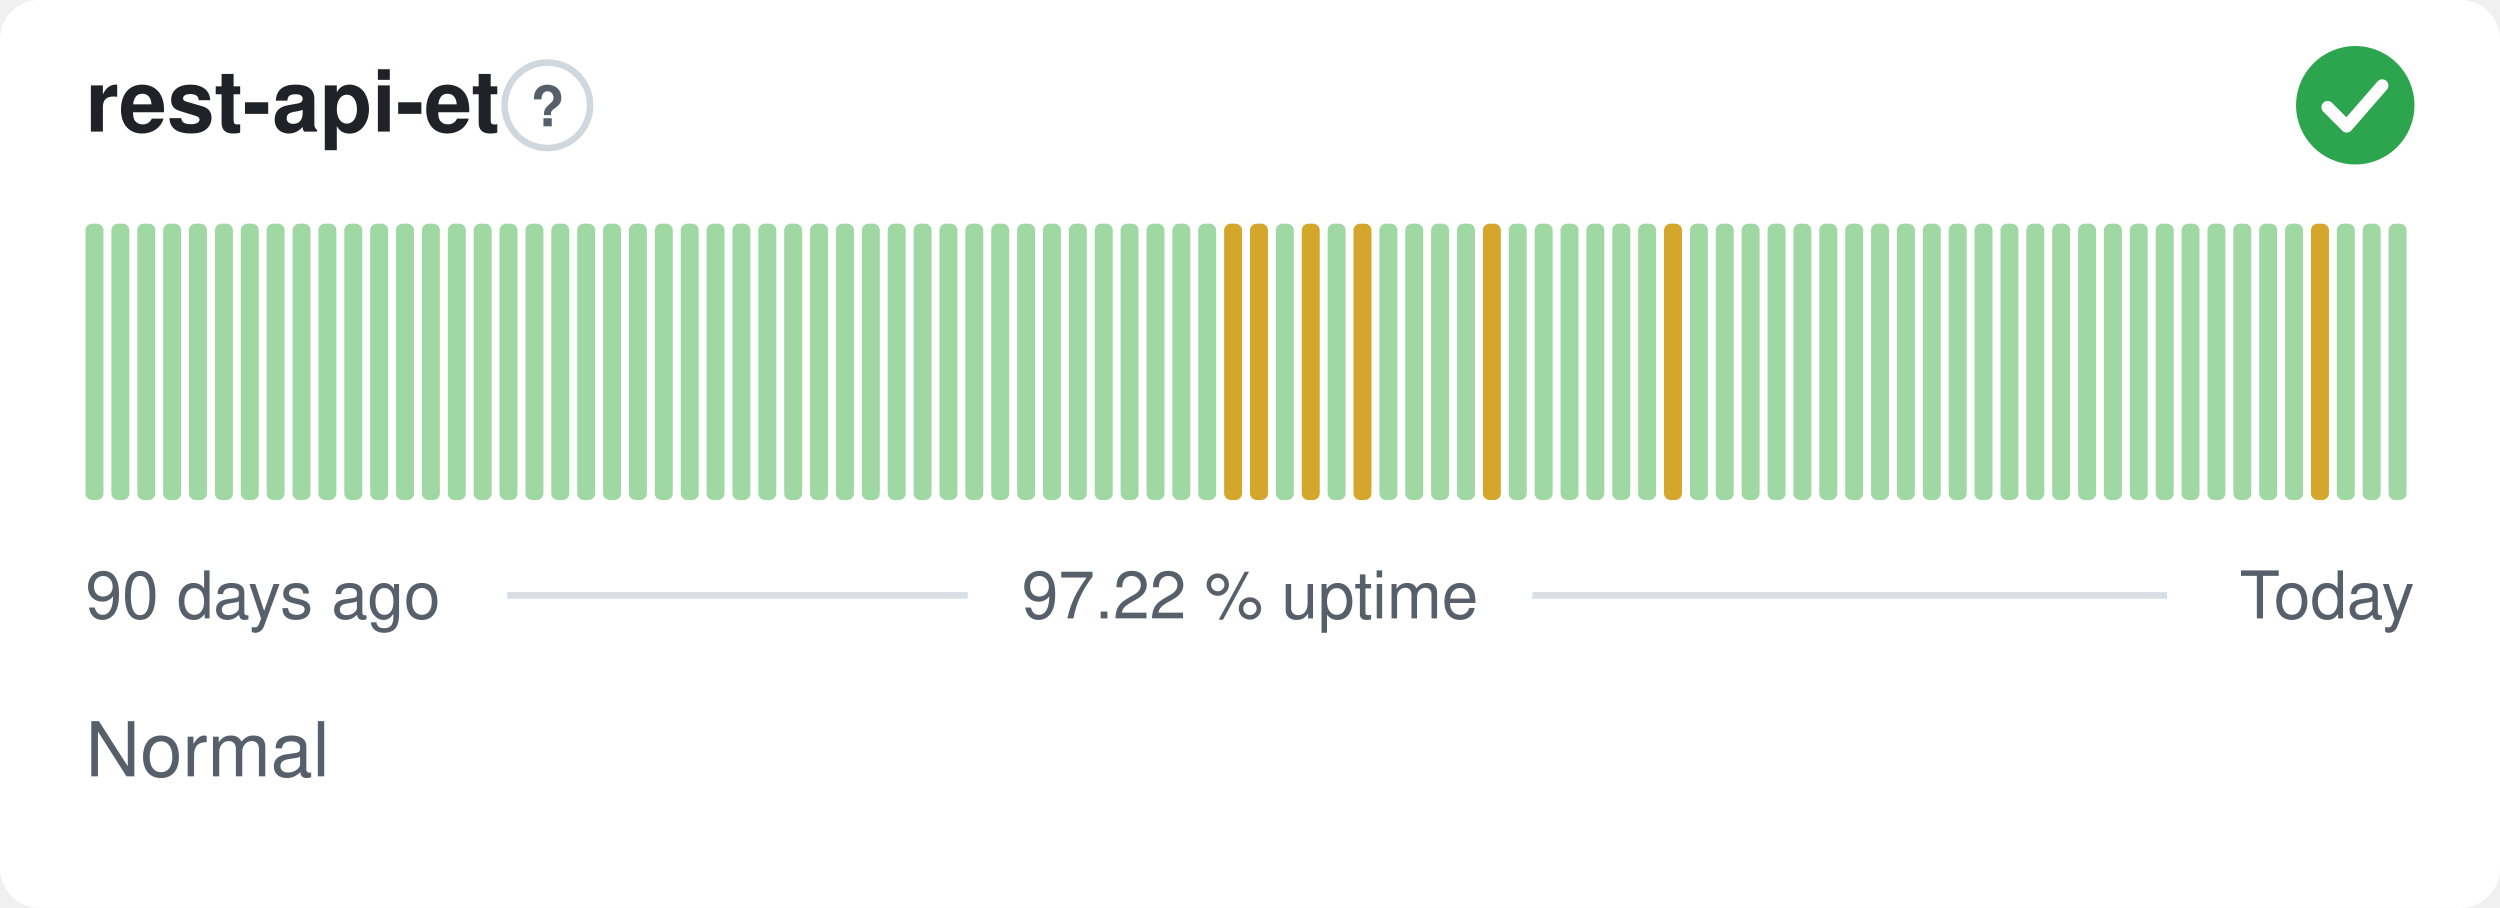
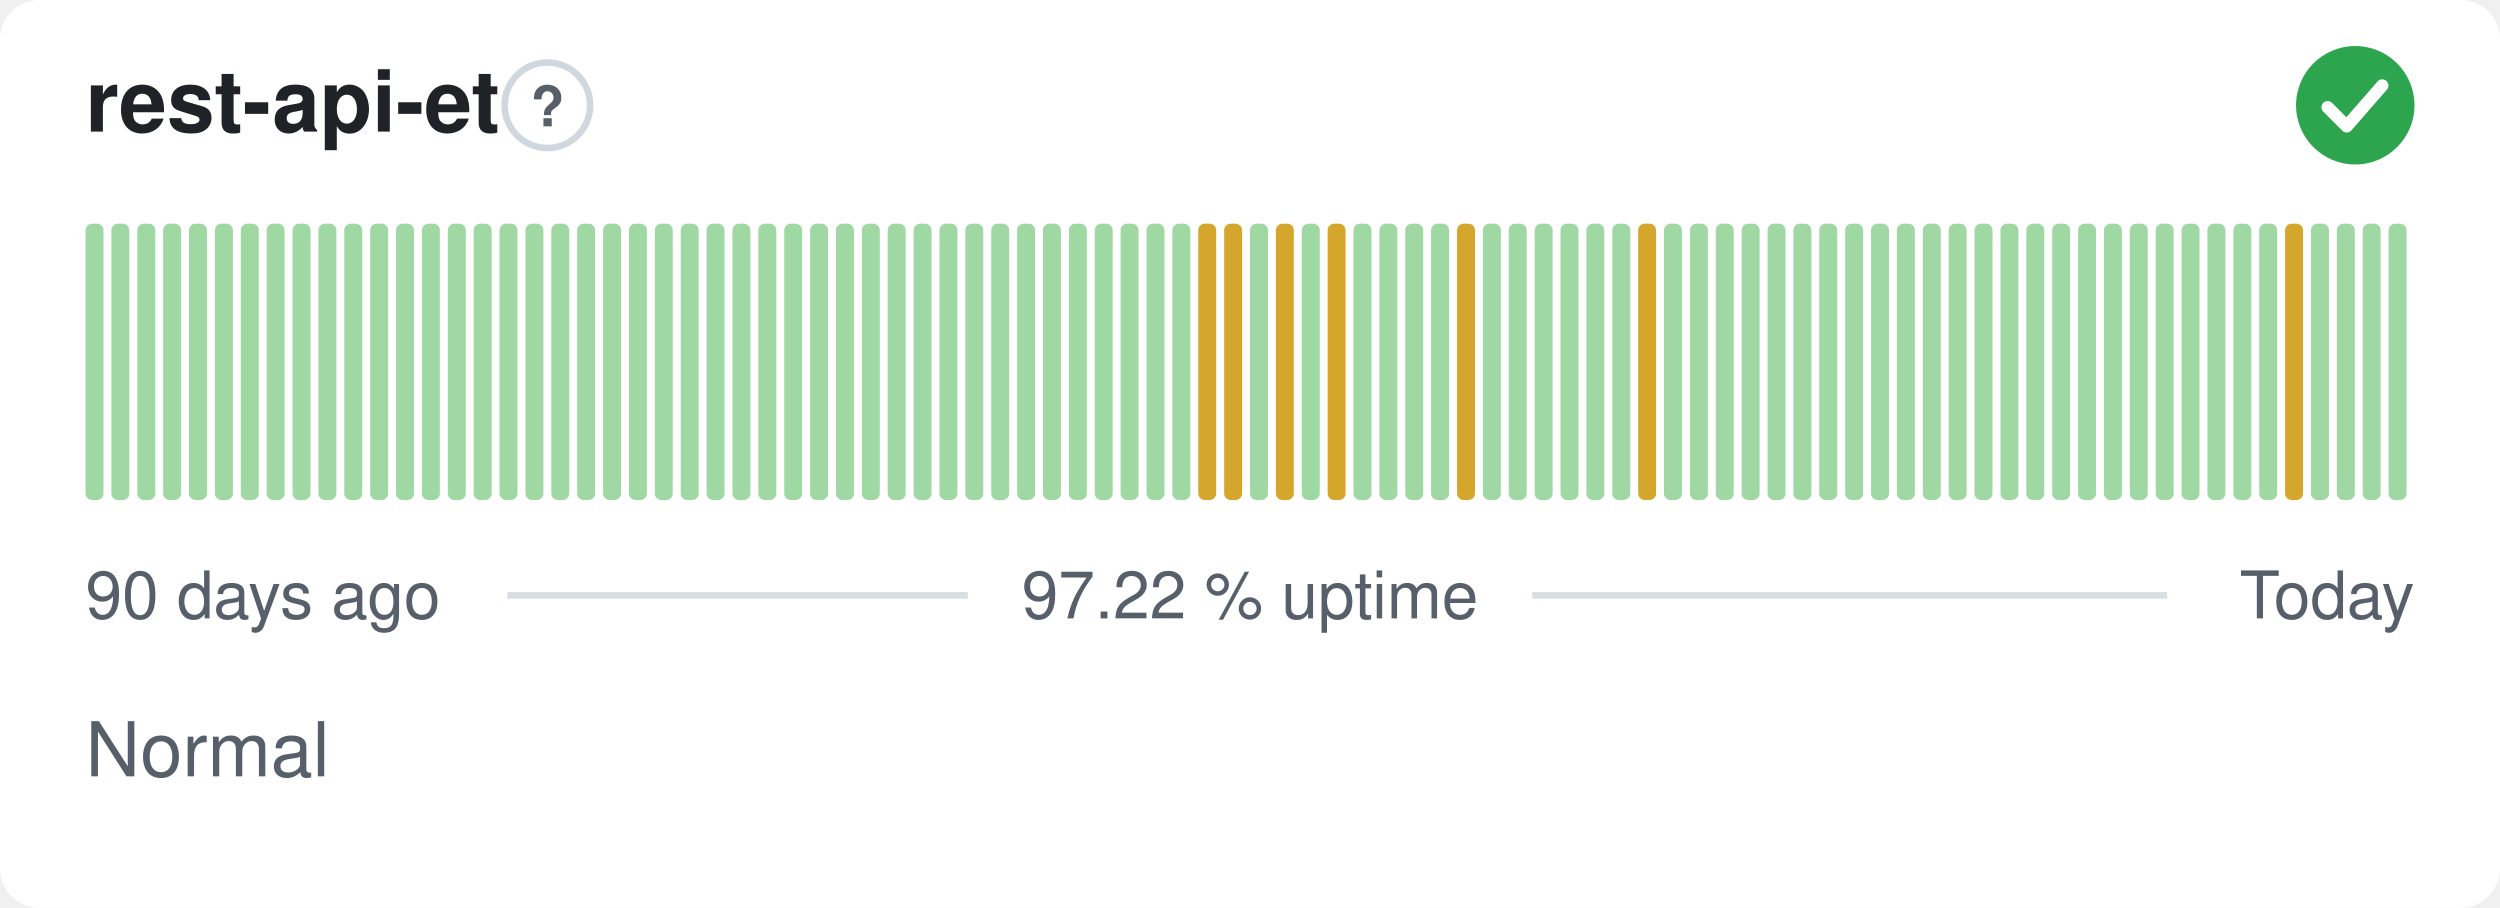
<svg xmlns="http://www.w3.org/2000/svg" width="380" height="138" viewBox="0 0 380 138" role="img" aria-label="rest-api-et: Normal, 97.22 % uptime over the last 90 days" font-family="-apple-system,BlinkMacSystemFont,'Segoe UI',Helvetica,Arial,sans-serif">
  <style>
    @media (prefers-color-scheme: dark) {
      .bg { fill: #0d1117 }
      .title { fill: #e6edf3 }
      .muted { fill: #8b949e }
      .hint { stroke: #30363d }
      .rule { stroke: #30363d }
      .nodata { fill: #21262d }
    }
  </style>
  <rect class="bg" width="380" height="138" rx="6" fill="#ffffff" />
  <text class="title" x="13" y="20" font-size="13" font-weight="600" fill="#1f2328">rest-api-et</text>
  <circle class="hint" cx="83.2" cy="16" r="6.5" fill="none" stroke="#d0d7de" stroke-width="1" />
  <text class="muted" x="83.2" y="19.2" text-anchor="middle" font-size="8.5" font-weight="700" fill="#57606a">?</text>
  <circle cx="358" cy="16" r="9" fill="#2da44e" />
  <path d="M353.80 16.30l2.90 2.90 5.40 -6.20" fill="none" stroke="#fff" stroke-width="1.89" stroke-linecap="round" stroke-linejoin="round" />
  <rect x="13.00" y="34.00" width="2.73" height="42.00" rx="1" fill="#9fd8a3" />
  <rect x="16.93" y="34.00" width="2.73" height="42.00" rx="1" fill="#9fd8a3" />
  <rect x="20.87" y="34.00" width="2.73" height="42.00" rx="1" fill="#9fd8a3" />
  <rect x="24.80" y="34.00" width="2.73" height="42.00" rx="1" fill="#9fd8a3" />
  <rect x="28.73" y="34.00" width="2.73" height="42.00" rx="1" fill="#9fd8a3" />
  <rect x="32.67" y="34.00" width="2.73" height="42.00" rx="1" fill="#9fd8a3" />
  <rect x="36.60" y="34.00" width="2.73" height="42.00" rx="1" fill="#9fd8a3" />
  <rect x="40.53" y="34.00" width="2.73" height="42.00" rx="1" fill="#9fd8a3" />
  <rect x="44.47" y="34.00" width="2.73" height="42.00" rx="1" fill="#9fd8a3" />
  <rect x="48.40" y="34.00" width="2.73" height="42.00" rx="1" fill="#9fd8a3" />
  <rect x="52.33" y="34.00" width="2.73" height="42.00" rx="1" fill="#9fd8a3" />
  <rect x="56.27" y="34.00" width="2.73" height="42.00" rx="1" fill="#9fd8a3" />
  <rect x="60.20" y="34.00" width="2.73" height="42.00" rx="1" fill="#9fd8a3" />
  <rect x="64.13" y="34.00" width="2.73" height="42.00" rx="1" fill="#9fd8a3" />
  <rect x="68.07" y="34.00" width="2.73" height="42.00" rx="1" fill="#9fd8a3" />
  <rect x="72.00" y="34.00" width="2.73" height="42.00" rx="1" fill="#9fd8a3" />
  <rect x="75.93" y="34.00" width="2.73" height="42.00" rx="1" fill="#9fd8a3" />
  <rect x="79.87" y="34.00" width="2.73" height="42.00" rx="1" fill="#9fd8a3" />
  <rect x="83.80" y="34.00" width="2.73" height="42.00" rx="1" fill="#9fd8a3" />
  <rect x="87.73" y="34.00" width="2.73" height="42.00" rx="1" fill="#9fd8a3" />
  <rect x="91.67" y="34.00" width="2.73" height="42.00" rx="1" fill="#9fd8a3" />
  <rect x="95.60" y="34.00" width="2.73" height="42.00" rx="1" fill="#9fd8a3" />
  <rect x="99.53" y="34.00" width="2.73" height="42.00" rx="1" fill="#9fd8a3" />
  <rect x="103.47" y="34.00" width="2.73" height="42.00" rx="1" fill="#9fd8a3" />
  <rect x="107.40" y="34.00" width="2.73" height="42.00" rx="1" fill="#9fd8a3" />
  <rect x="111.33" y="34.00" width="2.73" height="42.00" rx="1" fill="#9fd8a3" />
  <rect x="115.27" y="34.00" width="2.73" height="42.00" rx="1" fill="#9fd8a3" />
  <rect x="119.20" y="34.00" width="2.73" height="42.00" rx="1" fill="#9fd8a3" />
  <rect x="123.13" y="34.00" width="2.73" height="42.00" rx="1" fill="#9fd8a3" />
  <rect x="127.07" y="34.00" width="2.73" height="42.00" rx="1" fill="#9fd8a3" />
  <rect x="131.00" y="34.00" width="2.73" height="42.00" rx="1" fill="#9fd8a3" />
  <rect x="134.93" y="34.00" width="2.73" height="42.00" rx="1" fill="#9fd8a3" />
  <rect x="138.87" y="34.00" width="2.73" height="42.00" rx="1" fill="#9fd8a3" />
  <rect x="142.80" y="34.00" width="2.73" height="42.00" rx="1" fill="#9fd8a3" />
  <rect x="146.73" y="34.00" width="2.73" height="42.00" rx="1" fill="#9fd8a3" />
  <rect x="150.67" y="34.00" width="2.73" height="42.00" rx="1" fill="#9fd8a3" />
  <rect x="154.60" y="34.00" width="2.73" height="42.00" rx="1" fill="#9fd8a3" />
  <rect x="158.53" y="34.00" width="2.73" height="42.00" rx="1" fill="#9fd8a3" />
  <rect x="162.47" y="34.00" width="2.73" height="42.00" rx="1" fill="#9fd8a3" />
  <rect x="166.40" y="34.00" width="2.73" height="42.00" rx="1" fill="#9fd8a3" />
  <rect x="170.33" y="34.00" width="2.73" height="42.00" rx="1" fill="#9fd8a3" />
  <rect x="174.27" y="34.00" width="2.73" height="42.00" rx="1" fill="#9fd8a3" />
  <rect x="178.20" y="34.00" width="2.73" height="42.00" rx="1" fill="#9fd8a3" />
-   <rect x="182.13" y="34.00" width="2.73" height="42.00" rx="1" fill="#9fd8a3" />
+   <rect x="182.13" y="34.00" width="2.73" height="42.00" rx="1" fill="#d4a72c" />
  <rect x="186.07" y="34.00" width="2.73" height="42.00" rx="1" fill="#d4a72c" />
-   <rect x="190.00" y="34.00" width="2.73" height="42.00" rx="1" fill="#d4a72c" />
-   <rect x="193.93" y="34.00" width="2.73" height="42.00" rx="1" fill="#9fd8a3" />
-   <rect x="197.87" y="34.00" width="2.73" height="42.00" rx="1" fill="#d4a72c" />
-   <rect x="201.80" y="34.00" width="2.73" height="42.00" rx="1" fill="#9fd8a3" />
-   <rect x="205.73" y="34.00" width="2.73" height="42.00" rx="1" fill="#d4a72c" />
+   <rect x="190.00" y="34.00" width="2.73" height="42.00" rx="1" fill="#9fd8a3" />
+   <rect x="193.93" y="34.00" width="2.73" height="42.00" rx="1" fill="#d4a72c" />
+   <rect x="197.87" y="34.00" width="2.73" height="42.00" rx="1" fill="#9fd8a3" />
+   <rect x="201.80" y="34.00" width="2.73" height="42.00" rx="1" fill="#d4a72c" />
+   <rect x="205.73" y="34.00" width="2.73" height="42.00" rx="1" fill="#9fd8a3" />
  <rect x="209.67" y="34.00" width="2.73" height="42.00" rx="1" fill="#9fd8a3" />
  <rect x="213.60" y="34.00" width="2.73" height="42.00" rx="1" fill="#9fd8a3" />
  <rect x="217.53" y="34.00" width="2.73" height="42.00" rx="1" fill="#9fd8a3" />
-   <rect x="221.47" y="34.00" width="2.73" height="42.00" rx="1" fill="#9fd8a3" />
-   <rect x="225.40" y="34.00" width="2.73" height="42.00" rx="1" fill="#d4a72c" />
+   <rect x="221.47" y="34.00" width="2.73" height="42.00" rx="1" fill="#d4a72c" />
+   <rect x="225.40" y="34.00" width="2.73" height="42.00" rx="1" fill="#9fd8a3" />
  <rect x="229.33" y="34.00" width="2.73" height="42.00" rx="1" fill="#9fd8a3" />
  <rect x="233.27" y="34.00" width="2.73" height="42.00" rx="1" fill="#9fd8a3" />
  <rect x="237.20" y="34.00" width="2.73" height="42.00" rx="1" fill="#9fd8a3" />
  <rect x="241.13" y="34.00" width="2.73" height="42.00" rx="1" fill="#9fd8a3" />
  <rect x="245.07" y="34.00" width="2.73" height="42.00" rx="1" fill="#9fd8a3" />
-   <rect x="249.00" y="34.00" width="2.73" height="42.00" rx="1" fill="#9fd8a3" />
-   <rect x="252.93" y="34.00" width="2.73" height="42.00" rx="1" fill="#d4a72c" />
+   <rect x="249.00" y="34.00" width="2.73" height="42.00" rx="1" fill="#d4a72c" />
+   <rect x="252.93" y="34.00" width="2.73" height="42.00" rx="1" fill="#9fd8a3" />
  <rect x="256.87" y="34.00" width="2.73" height="42.00" rx="1" fill="#9fd8a3" />
  <rect x="260.80" y="34.00" width="2.73" height="42.00" rx="1" fill="#9fd8a3" />
  <rect x="264.73" y="34.00" width="2.73" height="42.00" rx="1" fill="#9fd8a3" />
  <rect x="268.67" y="34.00" width="2.73" height="42.00" rx="1" fill="#9fd8a3" />
  <rect x="272.60" y="34.00" width="2.73" height="42.00" rx="1" fill="#9fd8a3" />
  <rect x="276.53" y="34.00" width="2.73" height="42.00" rx="1" fill="#9fd8a3" />
  <rect x="280.47" y="34.00" width="2.73" height="42.00" rx="1" fill="#9fd8a3" />
  <rect x="284.40" y="34.00" width="2.73" height="42.00" rx="1" fill="#9fd8a3" />
  <rect x="288.33" y="34.00" width="2.73" height="42.00" rx="1" fill="#9fd8a3" />
  <rect x="292.27" y="34.00" width="2.73" height="42.00" rx="1" fill="#9fd8a3" />
  <rect x="296.20" y="34.00" width="2.73" height="42.00" rx="1" fill="#9fd8a3" />
  <rect x="300.13" y="34.00" width="2.73" height="42.00" rx="1" fill="#9fd8a3" />
  <rect x="304.07" y="34.00" width="2.73" height="42.00" rx="1" fill="#9fd8a3" />
  <rect x="308.00" y="34.00" width="2.73" height="42.00" rx="1" fill="#9fd8a3" />
  <rect x="311.93" y="34.00" width="2.73" height="42.00" rx="1" fill="#9fd8a3" />
  <rect x="315.87" y="34.00" width="2.73" height="42.00" rx="1" fill="#9fd8a3" />
  <rect x="319.80" y="34.00" width="2.73" height="42.00" rx="1" fill="#9fd8a3" />
  <rect x="323.73" y="34.00" width="2.73" height="42.00" rx="1" fill="#9fd8a3" />
  <rect x="327.67" y="34.00" width="2.73" height="42.00" rx="1" fill="#9fd8a3" />
  <rect x="331.60" y="34.00" width="2.73" height="42.00" rx="1" fill="#9fd8a3" />
  <rect x="335.53" y="34.00" width="2.73" height="42.00" rx="1" fill="#9fd8a3" />
  <rect x="339.47" y="34.00" width="2.73" height="42.00" rx="1" fill="#9fd8a3" />
  <rect x="343.40" y="34.00" width="2.73" height="42.00" rx="1" fill="#9fd8a3" />
-   <rect x="347.33" y="34.00" width="2.73" height="42.00" rx="1" fill="#9fd8a3" />
-   <rect x="351.27" y="34.00" width="2.73" height="42.00" rx="1" fill="#d4a72c" />
+   <rect x="347.33" y="34.00" width="2.73" height="42.00" rx="1" fill="#d4a72c" />
+   <rect x="351.27" y="34.00" width="2.73" height="42.00" rx="1" fill="#9fd8a3" />
  <rect x="355.20" y="34.00" width="2.73" height="42.00" rx="1" fill="#9fd8a3" />
  <rect x="359.13" y="34.00" width="2.73" height="42.00" rx="1" fill="#9fd8a3" />
  <rect x="363.07" y="34.00" width="2.73" height="42.00" rx="1" fill="#9fd8a3" />
  <text class="muted" x="13" y="94" font-size="10" fill="#57606a">90 days ago</text>
  <text class="muted" x="190" y="94" text-anchor="middle" font-size="10" fill="#57606a">97.22 % uptime</text>
  <text class="muted" x="367" y="94" text-anchor="end" font-size="10" fill="#57606a">Today</text>
  <line class="rule" x1="77.1" y1="90.5" x2="147.1" y2="90.5" stroke="#d8dee4" stroke-width="1" />
  <line class="rule" x1="232.9" y1="90.5" x2="329.4" y2="90.5" stroke="#d8dee4" stroke-width="1" />
  <text class="muted" x="13" y="118" font-size="11.5" fill="#57606a">Normal</text>
</svg>
